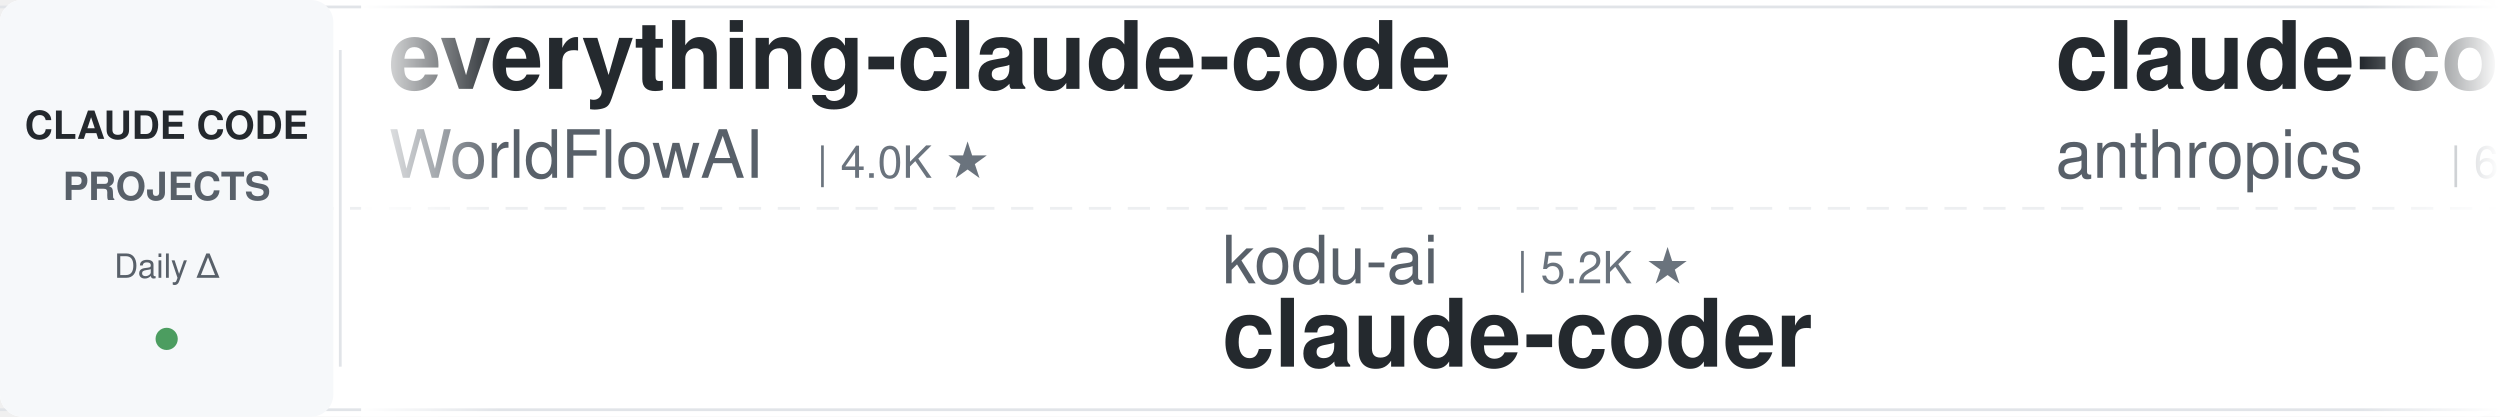
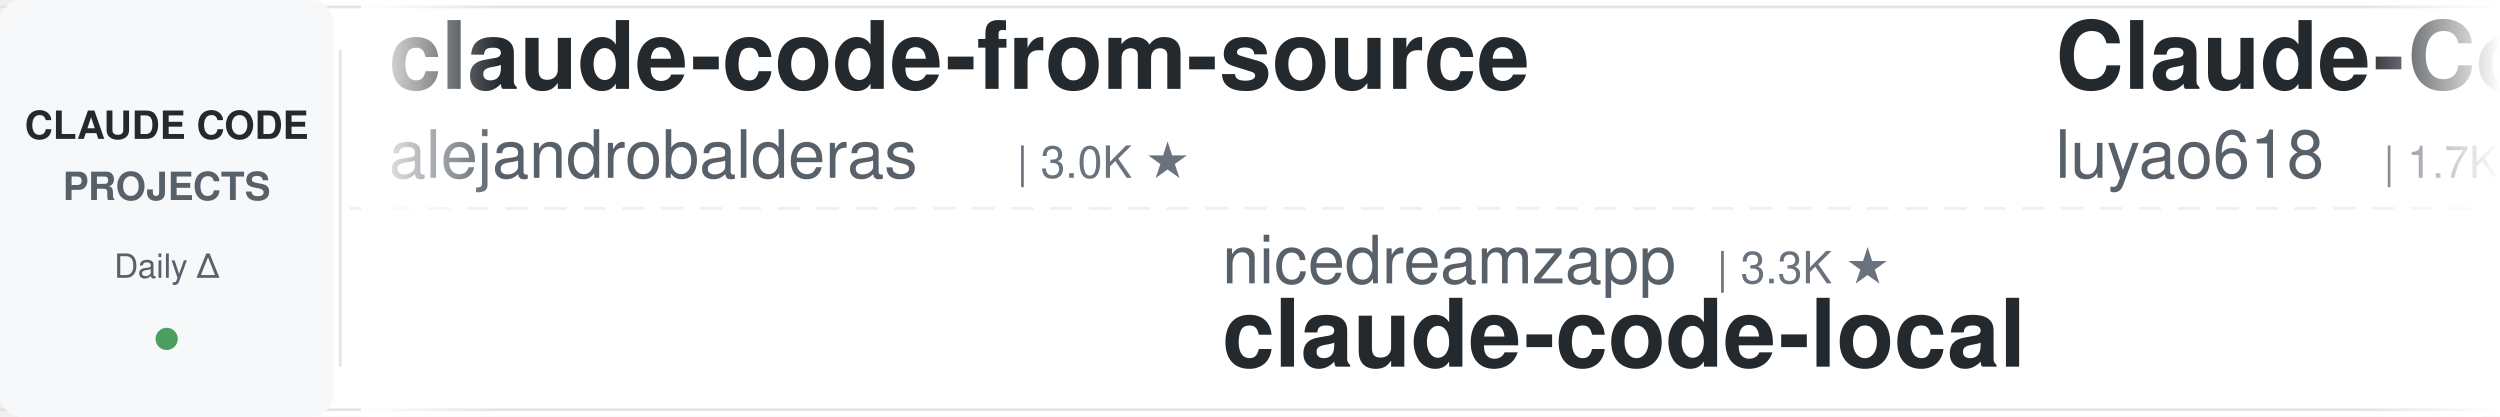
<svg xmlns="http://www.w3.org/2000/svg" width="900" height="150">
  <defs>
    <linearGradient id="leftFade" x1="0%" y1="0%" x2="100%" y2="0%">
      <stop offset="0%" style="stop-color:#ffffff;stop-opacity:1" />
      <stop offset="100%" style="stop-color:#ffffff;stop-opacity:0" />
    </linearGradient>
    <linearGradient id="rightFade" x1="0%" y1="0%" x2="100%" y2="0%">
      <stop offset="0%" style="stop-color:#ffffff;stop-opacity:0" />
      <stop offset="100%" style="stop-color:#ffffff;stop-opacity:1" />
    </linearGradient>
  </defs>
  <rect width="900" height="150" fill="#ffffff" rx="8" />
  <rect x="0" y="2" width="900" height="1" fill="#e1e4e8" />
  <rect x="0" y="147" width="900" height="1" fill="#e1e4e8" />
  <line x1="0" y1="75" x2="900" y2="75" stroke="#e1e4e8" stroke-width="1" stroke-dasharray="8 6" opacity="0.6" />
  <rect x="0" y="0" width="120" height="150" fill="#f6f8fa" rx="8" />
  <text x="60" y="50" font-family="-apple-system, BlinkMacSystemFont, 'Segoe UI', Helvetica, Arial, sans-serif" font-size="14" font-weight="600" fill="#24292e" text-anchor="middle">CLAUDE CODE</text>
  <text x="60" y="72" font-family="-apple-system, BlinkMacSystemFont, 'Segoe UI', Helvetica, Arial, sans-serif" font-size="14" font-weight="600" fill="#586069" text-anchor="middle">PROJECTS</text>
  <text x="60" y="100" font-family="-apple-system, BlinkMacSystemFont, 'Segoe UI', Helvetica, Arial, sans-serif" font-size="12" font-weight="500" fill="#586069" text-anchor="middle">Daily Δ</text>
  <circle cx="60" cy="122" r="4" fill="#22863a" opacity="0.8" />
  <rect x="122" y="18" width="1" height="114" fill="#e1e4e8" />
  <clipPath id="tickerClip">
    <rect x="130" y="0" width="770" height="150" />
  </clipPath>
  <g clip-path="url(#tickerClip)">
    <g id="tickerItems">
      <animateTransform attributeName="transform" attributeType="XML" type="translate" from="0 0" to="-3000 0" dur="54s" repeatCount="indefinite" />
      <g transform="translate(0, 0)">
-         <text x="140" y="32" font-family="-apple-system, BlinkMacSystemFont, 'Segoe UI', Helvetica, Arial, sans-serif" font-size="34" font-weight="600" fill="#24292e">everything-claude-code</text>
-         <text x="140" y="64" font-family="-apple-system, BlinkMacSystemFont, 'Segoe UI', Helvetica, Arial, sans-serif" font-size="24" font-weight="400" fill="#586069">WorldFlowAI</text>
-         <text x="294" y="64" font-family="-apple-system, BlinkMacSystemFont, 'Segoe UI', Helvetica, Arial, sans-serif" font-size="16" font-weight="500" fill="#6a737d">| 4.0K ★</text>
+         <text x="140" y="32" font-family="-apple-system, BlinkMacSystemFont, 'Segoe UI', Helvetica, Arial, sans-serif" font-size="34" font-weight="600" fill="#24292e">claude-code-from-source</text>
+         <text x="140" y="64" font-family="-apple-system, BlinkMacSystemFont, 'Segoe UI', Helvetica, Arial, sans-serif" font-size="24" font-weight="400" fill="#586069">alejandrobalderas</text>
+         <text x="366" y="64" font-family="-apple-system, BlinkMacSystemFont, 'Segoe UI', Helvetica, Arial, sans-serif" font-size="16" font-weight="500" fill="#6a737d">| 3.0K ★</text>
      </g>
      <g transform="translate(300, 0)">
-         <text x="140" y="102" font-family="-apple-system, BlinkMacSystemFont, 'Segoe UI', Helvetica, Arial, sans-serif" font-size="24" font-weight="400" fill="#586069">kodu-ai</text>
-         <text x="246" y="102" font-family="-apple-system, BlinkMacSystemFont, 'Segoe UI', Helvetica, Arial, sans-serif" font-size="16" font-weight="500" fill="#6a737d">| 5.2K ★</text>
-         <text x="140" y="132" font-family="-apple-system, BlinkMacSystemFont, 'Segoe UI', Helvetica, Arial, sans-serif" font-size="34" font-weight="600" fill="#24292e">claude-coder</text>
+         <text x="140" y="102" font-family="-apple-system, BlinkMacSystemFont, 'Segoe UI', Helvetica, Arial, sans-serif" font-size="24" font-weight="400" fill="#586069">nicedreamzapp</text>
+         <text x="318" y="102" font-family="-apple-system, BlinkMacSystemFont, 'Segoe UI', Helvetica, Arial, sans-serif" font-size="16" font-weight="500" fill="#6a737d">| 3.3K ★</text>
+         <text x="140" y="132" font-family="-apple-system, BlinkMacSystemFont, 'Segoe UI', Helvetica, Arial, sans-serif" font-size="34" font-weight="600" fill="#24292e">claude-code-local</text>
      </g>
      <g transform="translate(600, 0)">
-         <text x="140" y="32" font-family="-apple-system, BlinkMacSystemFont, 'Segoe UI', Helvetica, Arial, sans-serif" font-size="34" font-weight="600" fill="#24292e">claude-code-security-rev...</text>
-         <text x="140" y="64" font-family="-apple-system, BlinkMacSystemFont, 'Segoe UI', Helvetica, Arial, sans-serif" font-size="24" font-weight="400" fill="#586069">anthropics</text>
-         <text x="282" y="64" font-family="-apple-system, BlinkMacSystemFont, 'Segoe UI', Helvetica, Arial, sans-serif" font-size="16" font-weight="500" fill="#6a737d">| 6.3K ★</text>
+         <text x="140" y="32" font-family="-apple-system, BlinkMacSystemFont, 'Segoe UI', Helvetica, Arial, sans-serif" font-size="34" font-weight="600" fill="#24292e">Claude-Code-Source-Study</text>
+         <text x="140" y="64" font-family="-apple-system, BlinkMacSystemFont, 'Segoe UI', Helvetica, Arial, sans-serif" font-size="24" font-weight="400" fill="#586069">luyao618</text>
+         <text x="258" y="64" font-family="-apple-system, BlinkMacSystemFont, 'Segoe UI', Helvetica, Arial, sans-serif" font-size="16" font-weight="500" fill="#6a737d">| 1.7K ★</text>
      </g>
      <g transform="translate(900, 0)">
-         <text x="140" y="102" font-family="-apple-system, BlinkMacSystemFont, 'Segoe UI', Helvetica, Arial, sans-serif" font-size="24" font-weight="400" fill="#586069">andrew-kramer-inno</text>
-         <text x="378" y="102" font-family="-apple-system, BlinkMacSystemFont, 'Segoe UI', Helvetica, Arial, sans-serif" font-size="16" font-weight="500" fill="#6a737d">| 594 ★</text>
-         <text x="140" y="132" font-family="-apple-system, BlinkMacSystemFont, 'Segoe UI', Helvetica, Arial, sans-serif" font-size="34" font-weight="600" fill="#24292e">claude-code-source-build</text>
+         <text x="140" y="102" font-family="-apple-system, BlinkMacSystemFont, 'Segoe UI', Helvetica, Arial, sans-serif" font-size="24" font-weight="400" fill="#586069">1rgs</text>
+         <text x="210" y="102" font-family="-apple-system, BlinkMacSystemFont, 'Segoe UI', Helvetica, Arial, sans-serif" font-size="16" font-weight="500" fill="#6a737d">| 3.8K ★</text>
+         <text x="140" y="132" font-family="-apple-system, BlinkMacSystemFont, 'Segoe UI', Helvetica, Arial, sans-serif" font-size="34" font-weight="600" fill="#24292e">claude-code-proxy</text>
      </g>
      <g transform="translate(1200, 0)">
-         <text x="140" y="32" font-family="-apple-system, BlinkMacSystemFont, 'Segoe UI', Helvetica, Arial, sans-serif" font-size="34" font-weight="600" fill="#24292e">oh-my-claudecode</text>
-         <text x="140" y="64" font-family="-apple-system, BlinkMacSystemFont, 'Segoe UI', Helvetica, Arial, sans-serif" font-size="24" font-weight="400" fill="#586069">Yeachan-Heo</text>
-         <text x="294" y="64" font-family="-apple-system, BlinkMacSystemFont, 'Segoe UI', Helvetica, Arial, sans-serif" font-size="16" font-weight="500" fill="#6a737d">| 39.6K ★</text>
+         <text x="140" y="32" font-family="-apple-system, BlinkMacSystemFont, 'Segoe UI', Helvetica, Arial, sans-serif" font-size="34" font-weight="600" fill="#24292e">ClaudeCodeAgents</text>
+         <text x="140" y="64" font-family="-apple-system, BlinkMacSystemFont, 'Segoe UI', Helvetica, Arial, sans-serif" font-size="24" font-weight="400" fill="#586069">darcyegb</text>
+         <text x="258" y="64" font-family="-apple-system, BlinkMacSystemFont, 'Segoe UI', Helvetica, Arial, sans-serif" font-size="16" font-weight="500" fill="#6a737d">| 771 ★</text>
      </g>
      <g transform="translate(1500, 0)">
-         <text x="140" y="102" font-family="-apple-system, BlinkMacSystemFont, 'Segoe UI', Helvetica, Arial, sans-serif" font-size="24" font-weight="400" fill="#586069">Yuyz0112</text>
-         <text x="258" y="102" font-family="-apple-system, BlinkMacSystemFont, 'Segoe UI', Helvetica, Arial, sans-serif" font-size="16" font-weight="500" fill="#6a737d">| 2.4K ★</text>
-         <text x="140" y="132" font-family="-apple-system, BlinkMacSystemFont, 'Segoe UI', Helvetica, Arial, sans-serif" font-size="34" font-weight="600" fill="#24292e">claude-code-reverse</text>
+         <text x="140" y="102" font-family="-apple-system, BlinkMacSystemFont, 'Segoe UI', Helvetica, Arial, sans-serif" font-size="24" font-weight="400" fill="#586069">Pimzino</text>
+         <text x="246" y="102" font-family="-apple-system, BlinkMacSystemFont, 'Segoe UI', Helvetica, Arial, sans-serif" font-size="16" font-weight="500" fill="#6a737d">| 3.9K ★</text>
+         <text x="140" y="132" font-family="-apple-system, BlinkMacSystemFont, 'Segoe UI', Helvetica, Arial, sans-serif" font-size="34" font-weight="600" fill="#24292e">claude-code-spec-workflo...</text>
      </g>
      <g transform="translate(1800, 0)">
-         <text x="140" y="32" font-family="-apple-system, BlinkMacSystemFont, 'Segoe UI', Helvetica, Arial, sans-serif" font-size="34" font-weight="600" fill="#24292e">Auto-claude-code-researc...</text>
-         <text x="140" y="64" font-family="-apple-system, BlinkMacSystemFont, 'Segoe UI', Helvetica, Arial, sans-serif" font-size="24" font-weight="400" fill="#586069">wanshuiyin</text>
-         <text x="282" y="64" font-family="-apple-system, BlinkMacSystemFont, 'Segoe UI', Helvetica, Arial, sans-serif" font-size="16" font-weight="500" fill="#6a737d">| 17.0K ★</text>
+         <text x="140" y="32" font-family="-apple-system, BlinkMacSystemFont, 'Segoe UI', Helvetica, Arial, sans-serif" font-size="34" font-weight="600" fill="#24292e">claude-code-router</text>
+         <text x="140" y="64" font-family="-apple-system, BlinkMacSystemFont, 'Segoe UI', Helvetica, Arial, sans-serif" font-size="24" font-weight="400" fill="#586069">musistudio</text>
+         <text x="282" y="64" font-family="-apple-system, BlinkMacSystemFont, 'Segoe UI', Helvetica, Arial, sans-serif" font-size="16" font-weight="500" fill="#6a737d">| 37.6K ★</text>
      </g>
      <g transform="translate(2100, 0)">
-         <text x="140" y="102" font-family="-apple-system, BlinkMacSystemFont, 'Segoe UI', Helvetica, Arial, sans-serif" font-size="24" font-weight="400" fill="#586069">OneRedOak</text>
-         <text x="270" y="102" font-family="-apple-system, BlinkMacSystemFont, 'Segoe UI', Helvetica, Arial, sans-serif" font-size="16" font-weight="500" fill="#6a737d">| 3.9K ★</text>
-         <text x="140" y="132" font-family="-apple-system, BlinkMacSystemFont, 'Segoe UI', Helvetica, Arial, sans-serif" font-size="34" font-weight="600" fill="#24292e">claude-code-workflows</text>
+         <text x="140" y="102" font-family="-apple-system, BlinkMacSystemFont, 'Segoe UI', Helvetica, Arial, sans-serif" font-size="24" font-weight="400" fill="#586069">daymade</text>
+         <text x="246" y="102" font-family="-apple-system, BlinkMacSystemFont, 'Segoe UI', Helvetica, Arial, sans-serif" font-size="16" font-weight="500" fill="#6a737d">| 1.4K ★</text>
+         <text x="140" y="132" font-family="-apple-system, BlinkMacSystemFont, 'Segoe UI', Helvetica, Arial, sans-serif" font-size="34" font-weight="600" fill="#24292e">claude-code-skills</text>
      </g>
      <g transform="translate(2400, 0)">
-         <text x="140" y="32" font-family="-apple-system, BlinkMacSystemFont, 'Segoe UI', Helvetica, Arial, sans-serif" font-size="34" font-weight="600" fill="#24292e">claude-code-router</text>
-         <text x="140" y="64" font-family="-apple-system, BlinkMacSystemFont, 'Segoe UI', Helvetica, Arial, sans-serif" font-size="24" font-weight="400" fill="#586069">musistudio</text>
-         <text x="282" y="64" font-family="-apple-system, BlinkMacSystemFont, 'Segoe UI', Helvetica, Arial, sans-serif" font-size="16" font-weight="500" fill="#6a737d">| 37.5K ★</text>
+         <text x="140" y="32" font-family="-apple-system, BlinkMacSystemFont, 'Segoe UI', Helvetica, Arial, sans-serif" font-size="34" font-weight="600" fill="#24292e">sc-claude-code-files</text>
+         <text x="140" y="64" font-family="-apple-system, BlinkMacSystemFont, 'Segoe UI', Helvetica, Arial, sans-serif" font-size="24" font-weight="400" fill="#586069">https-deeplearning-ai</text>
+         <text x="414" y="64" font-family="-apple-system, BlinkMacSystemFont, 'Segoe UI', Helvetica, Arial, sans-serif" font-size="16" font-weight="500" fill="#6a737d">| 554 ★</text>
      </g>
      <g transform="translate(2700, 0)">
-         <text x="140" y="102" font-family="-apple-system, BlinkMacSystemFont, 'Segoe UI', Helvetica, Arial, sans-serif" font-size="24" font-weight="400" fill="#586069">LING71671</text>
-         <text x="270" y="102" font-family="-apple-system, BlinkMacSystemFont, 'Segoe UI', Helvetica, Arial, sans-serif" font-size="16" font-weight="500" fill="#6a737d">| 962 ★</text>
-         <text x="140" y="132" font-family="-apple-system, BlinkMacSystemFont, 'Segoe UI', Helvetica, Arial, sans-serif" font-size="34" font-weight="600" fill="#24292e">Open-ClaudeCode</text>
+         <text x="140" y="102" font-family="-apple-system, BlinkMacSystemFont, 'Segoe UI', Helvetica, Arial, sans-serif" font-size="24" font-weight="400" fill="#586069">techjarves</text>
+         <text x="282" y="102" font-family="-apple-system, BlinkMacSystemFont, 'Segoe UI', Helvetica, Arial, sans-serif" font-size="16" font-weight="500" fill="#6a737d">| 1.5K ★</text>
+         <text x="140" y="132" font-family="-apple-system, BlinkMacSystemFont, 'Segoe UI', Helvetica, Arial, sans-serif" font-size="34" font-weight="600" fill="#24292e">ClaudeCode-Portable</text>
      </g>
      <g transform="translate(3000, 0)">
-         <text x="140" y="32" font-family="-apple-system, BlinkMacSystemFont, 'Segoe UI', Helvetica, Arial, sans-serif" font-size="34" font-weight="600" fill="#24292e">everything-claude-code</text>
-         <text x="140" y="64" font-family="-apple-system, BlinkMacSystemFont, 'Segoe UI', Helvetica, Arial, sans-serif" font-size="24" font-weight="400" fill="#586069">WorldFlowAI</text>
-         <text x="294" y="64" font-family="-apple-system, BlinkMacSystemFont, 'Segoe UI', Helvetica, Arial, sans-serif" font-size="16" font-weight="500" fill="#6a737d">| 4.0K ★</text>
+         <text x="140" y="32" font-family="-apple-system, BlinkMacSystemFont, 'Segoe UI', Helvetica, Arial, sans-serif" font-size="34" font-weight="600" fill="#24292e">claude-code-from-source</text>
+         <text x="140" y="64" font-family="-apple-system, BlinkMacSystemFont, 'Segoe UI', Helvetica, Arial, sans-serif" font-size="24" font-weight="400" fill="#586069">alejandrobalderas</text>
+         <text x="366" y="64" font-family="-apple-system, BlinkMacSystemFont, 'Segoe UI', Helvetica, Arial, sans-serif" font-size="16" font-weight="500" fill="#6a737d">| 3.0K ★</text>
      </g>
      <g transform="translate(3300, 0)">
-         <text x="140" y="102" font-family="-apple-system, BlinkMacSystemFont, 'Segoe UI', Helvetica, Arial, sans-serif" font-size="24" font-weight="400" fill="#586069">kodu-ai</text>
-         <text x="246" y="102" font-family="-apple-system, BlinkMacSystemFont, 'Segoe UI', Helvetica, Arial, sans-serif" font-size="16" font-weight="500" fill="#6a737d">| 5.2K ★</text>
-         <text x="140" y="132" font-family="-apple-system, BlinkMacSystemFont, 'Segoe UI', Helvetica, Arial, sans-serif" font-size="34" font-weight="600" fill="#24292e">claude-coder</text>
+         <text x="140" y="102" font-family="-apple-system, BlinkMacSystemFont, 'Segoe UI', Helvetica, Arial, sans-serif" font-size="24" font-weight="400" fill="#586069">nicedreamzapp</text>
+         <text x="318" y="102" font-family="-apple-system, BlinkMacSystemFont, 'Segoe UI', Helvetica, Arial, sans-serif" font-size="16" font-weight="500" fill="#6a737d">| 3.3K ★</text>
+         <text x="140" y="132" font-family="-apple-system, BlinkMacSystemFont, 'Segoe UI', Helvetica, Arial, sans-serif" font-size="34" font-weight="600" fill="#24292e">claude-code-local</text>
      </g>
      <g transform="translate(3600, 0)">
-         <text x="140" y="32" font-family="-apple-system, BlinkMacSystemFont, 'Segoe UI', Helvetica, Arial, sans-serif" font-size="34" font-weight="600" fill="#24292e">claude-code-security-rev...</text>
-         <text x="140" y="64" font-family="-apple-system, BlinkMacSystemFont, 'Segoe UI', Helvetica, Arial, sans-serif" font-size="24" font-weight="400" fill="#586069">anthropics</text>
-         <text x="282" y="64" font-family="-apple-system, BlinkMacSystemFont, 'Segoe UI', Helvetica, Arial, sans-serif" font-size="16" font-weight="500" fill="#6a737d">| 6.3K ★</text>
+         <text x="140" y="32" font-family="-apple-system, BlinkMacSystemFont, 'Segoe UI', Helvetica, Arial, sans-serif" font-size="34" font-weight="600" fill="#24292e">Claude-Code-Source-Study</text>
+         <text x="140" y="64" font-family="-apple-system, BlinkMacSystemFont, 'Segoe UI', Helvetica, Arial, sans-serif" font-size="24" font-weight="400" fill="#586069">luyao618</text>
+         <text x="258" y="64" font-family="-apple-system, BlinkMacSystemFont, 'Segoe UI', Helvetica, Arial, sans-serif" font-size="16" font-weight="500" fill="#6a737d">| 1.7K ★</text>
      </g>
      <g transform="translate(3900, 0)">
-         <text x="140" y="102" font-family="-apple-system, BlinkMacSystemFont, 'Segoe UI', Helvetica, Arial, sans-serif" font-size="24" font-weight="400" fill="#586069">andrew-kramer-inno</text>
-         <text x="378" y="102" font-family="-apple-system, BlinkMacSystemFont, 'Segoe UI', Helvetica, Arial, sans-serif" font-size="16" font-weight="500" fill="#6a737d">| 594 ★</text>
-         <text x="140" y="132" font-family="-apple-system, BlinkMacSystemFont, 'Segoe UI', Helvetica, Arial, sans-serif" font-size="34" font-weight="600" fill="#24292e">claude-code-source-build</text>
+         <text x="140" y="102" font-family="-apple-system, BlinkMacSystemFont, 'Segoe UI', Helvetica, Arial, sans-serif" font-size="24" font-weight="400" fill="#586069">1rgs</text>
+         <text x="210" y="102" font-family="-apple-system, BlinkMacSystemFont, 'Segoe UI', Helvetica, Arial, sans-serif" font-size="16" font-weight="500" fill="#6a737d">| 3.8K ★</text>
+         <text x="140" y="132" font-family="-apple-system, BlinkMacSystemFont, 'Segoe UI', Helvetica, Arial, sans-serif" font-size="34" font-weight="600" fill="#24292e">claude-code-proxy</text>
      </g>
    </g>
  </g>
  <rect x="130" y="0" width="50" height="150" fill="url(#leftFade)" />
  <rect x="850" y="0" width="50" height="150" fill="url(#rightFade)" />
</svg>
